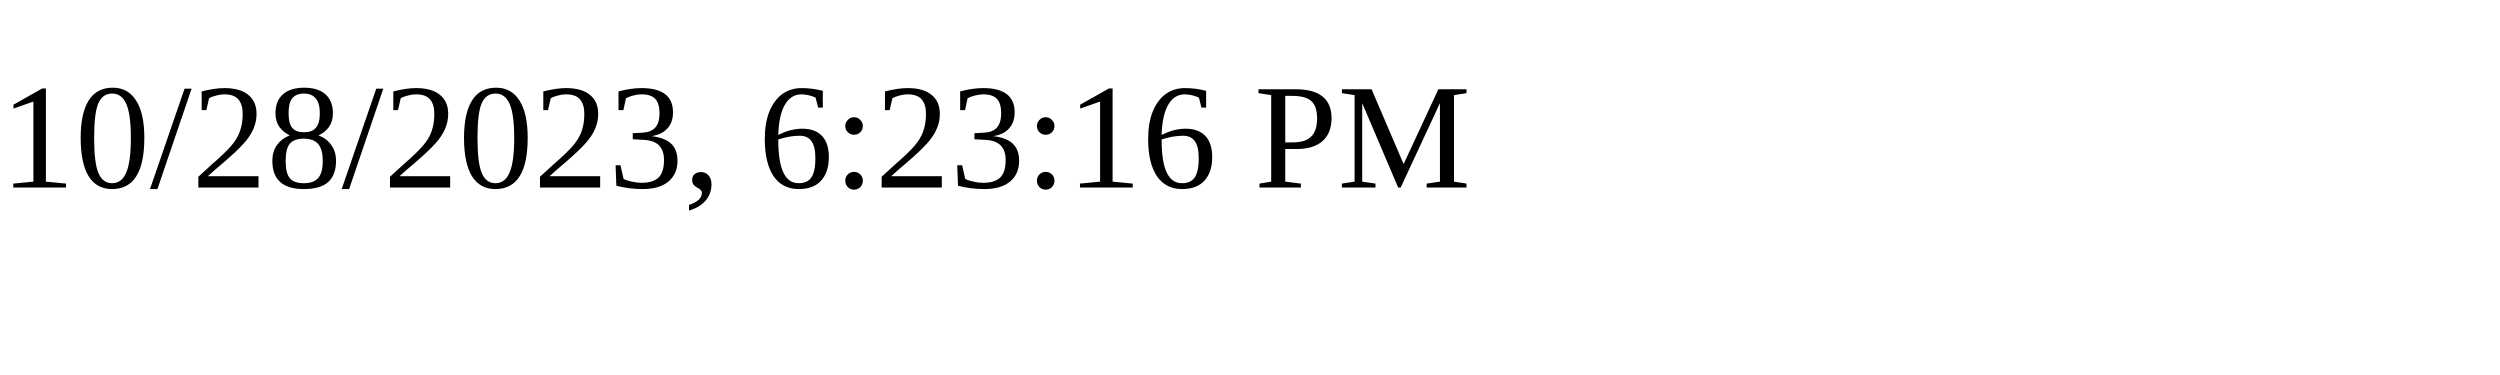
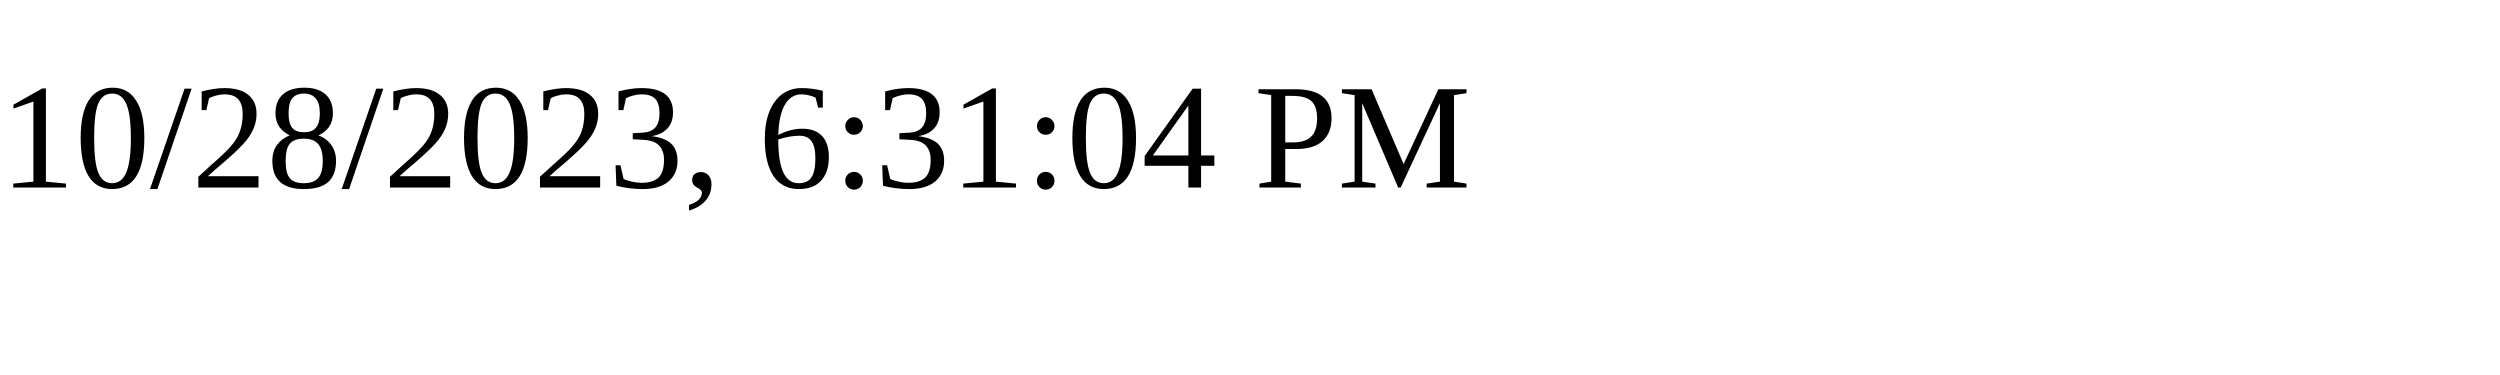
<svg xmlns="http://www.w3.org/2000/svg" height="30" width="200">
-   <text x="0" y="15">10/28/2023, 6:23:16 PM</text>
+   <text x="0" y="15">10/28/2023, 6:31:04 PM</text>
</svg>
